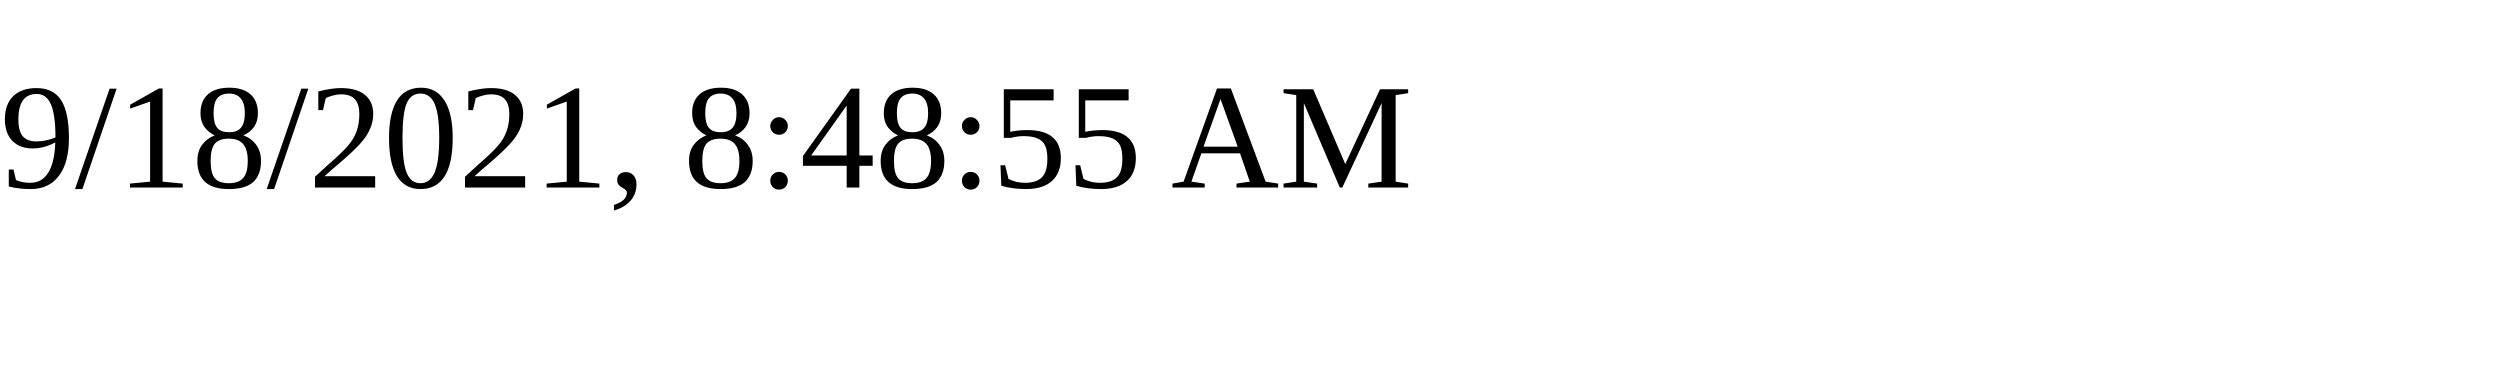
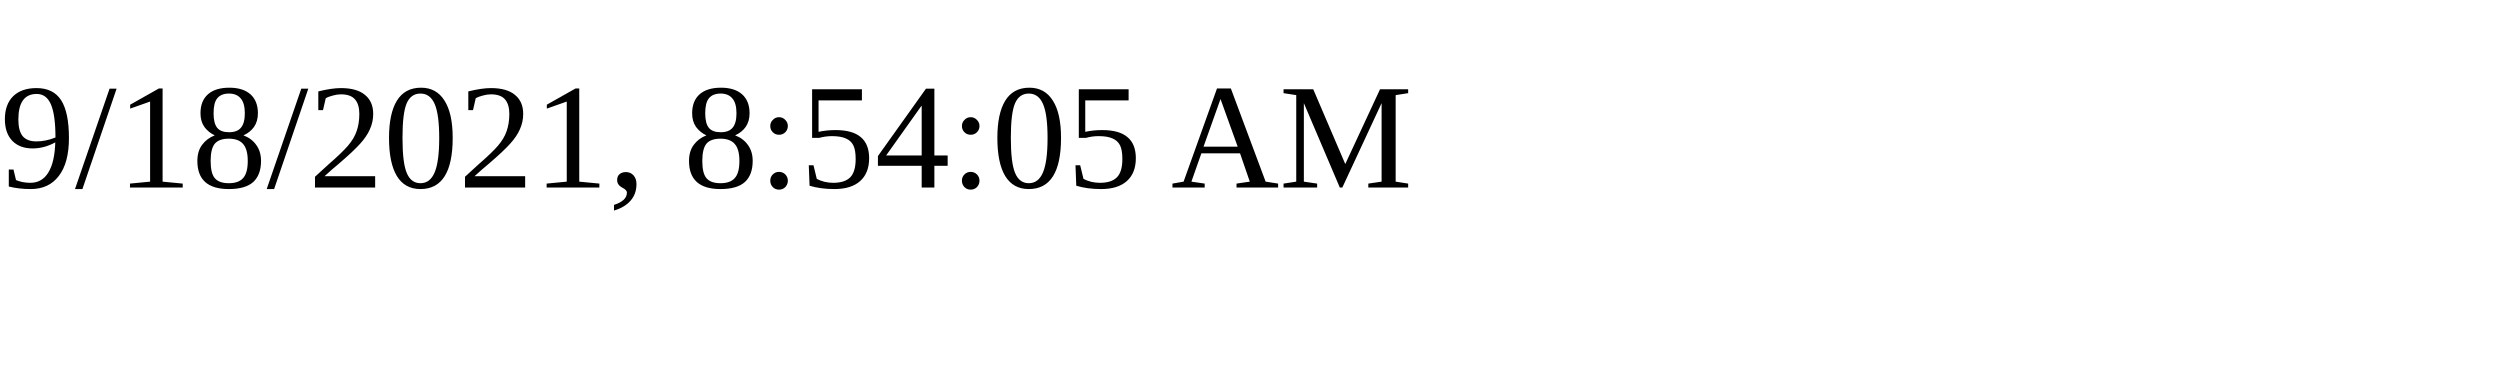
<svg xmlns="http://www.w3.org/2000/svg" height="30" width="200">
-   <text x="0" y="15">9/18/2021, 8:48:55 AM</text>
+   <text x="0" y="15">9/18/2021, 8:54:05 AM</text>
</svg>
